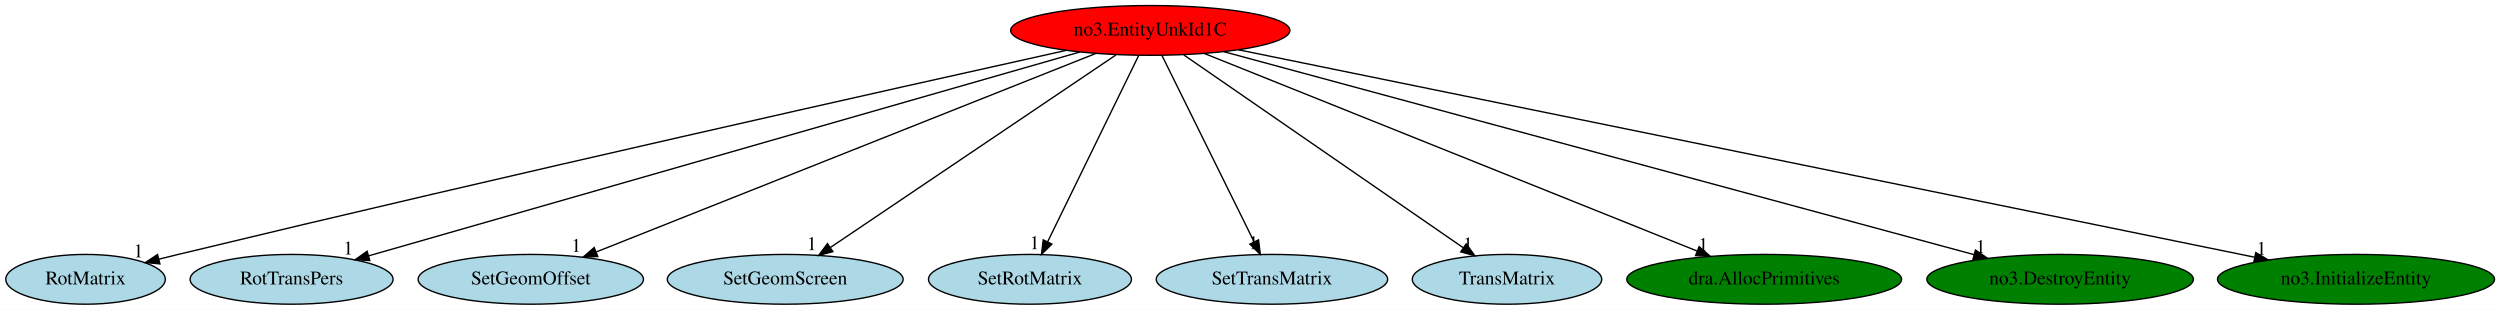
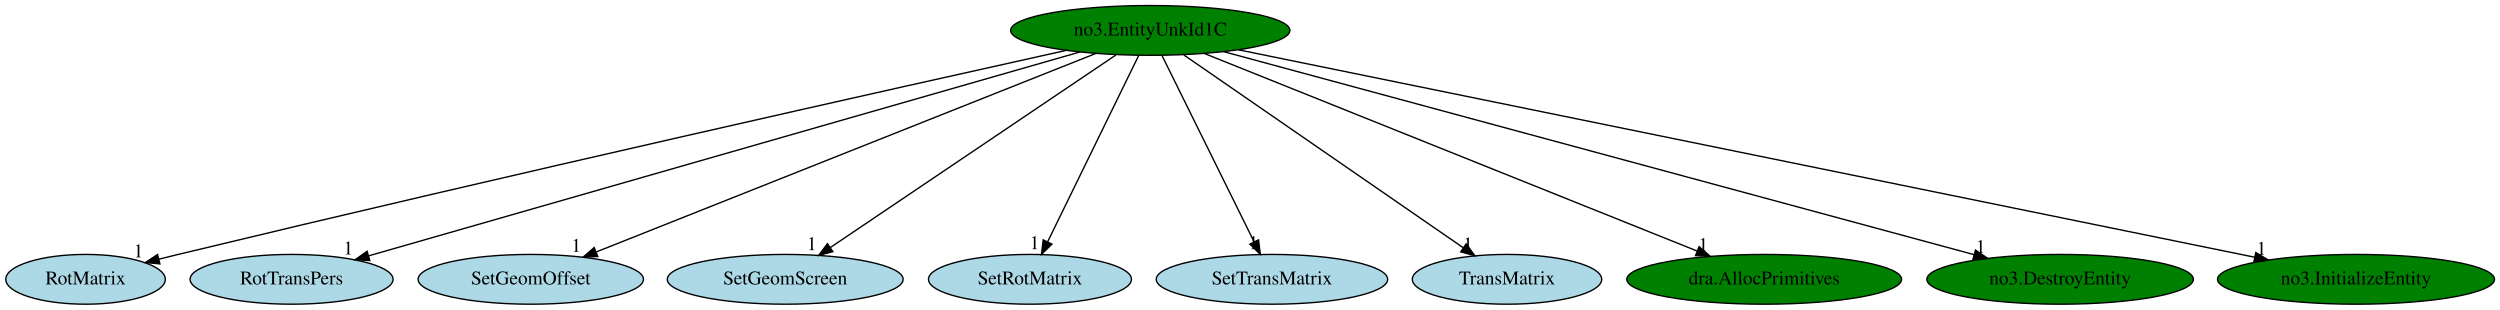
<svg xmlns="http://www.w3.org/2000/svg" xmlns:xlink="http://www.w3.org/1999/xlink" width="1808pt" height="224pt" viewBox="0.00 0.00 1807.94 224.00">
  <g id="graph0" class="graph" transform="scale(1 1) rotate(0) translate(4 220)">
    <polygon fill="white" stroke="transparent" points="-4,4 -4,-220 1803.94,-220 1803.94,4 -4,4" />
    <g id="node1" class="node">
-       <ellipse fill="red" stroke="black" cx="827.84" cy="-198" rx="100.98" ry="18" />
+       <ellipse fill="green" stroke="black" cx="827.84" cy="-198" rx="100.98" ry="18" />
      <text text-anchor="middle" x="827.84" y="-194.3" font-family="Times,serif" font-size="14.00">no3.EntityUnkId1C</text>
    </g>
    <g id="node2" class="node">
      <g id="a_node2">
        <a xlink:href="RotMatrix.svg" xlink:title="RotMatrix">
          <ellipse fill="lightblue" stroke="black" cx="57.84" cy="-18" rx="57.69" ry="18" />
          <text text-anchor="middle" x="57.84" y="-14.3" font-family="Times,serif" font-size="14.00">RotMatrix</text>
        </a>
      </g>
    </g>
    <g id="edge1" class="edge">
      <path fill="none" stroke="black" d="M767.08,-183.59C645.12,-156.55 361.88,-93.21 124.84,-36 120.27,-34.9 115.53,-33.73 110.78,-32.55" />
      <polygon fill="black" stroke="black" points="111.61,-29.15 101.06,-30.12 109.91,-35.94 111.61,-29.15" />
      <text text-anchor="middle" x="96.06" y="-33.92" font-family="Times,serif" font-size="14.00">1</text>
    </g>
    <g id="node3" class="node">
      <g id="a_node3">
        <a xlink:href="RotTransPers.svg" xlink:title="RotTransPers">
          <ellipse fill="lightblue" stroke="black" cx="206.84" cy="-18" rx="73.39" ry="18" />
          <text text-anchor="middle" x="206.84" y="-14.3" font-family="Times,serif" font-size="14.00">RotTransPers</text>
        </a>
      </g>
    </g>
    <g id="edge2" class="edge">
      <path fill="none" stroke="black" d="M777.03,-182.43C661.93,-149.44 382.09,-69.23 262.52,-34.96" />
      <polygon fill="black" stroke="black" points="263.4,-31.57 252.82,-32.18 261.47,-38.3 263.4,-31.57" />
      <text text-anchor="middle" x="247.82" y="-35.98" font-family="Times,serif" font-size="14.00">1</text>
    </g>
    <g id="node4" class="node">
      <g id="a_node4">
        <a xlink:href="SetGeomOffset.svg" xlink:title="SetGeomOffset">
          <ellipse fill="lightblue" stroke="black" cx="379.84" cy="-18" rx="81.49" ry="18" />
          <text text-anchor="middle" x="379.84" y="-14.3" font-family="Times,serif" font-size="14.00">SetGeomOffset</text>
        </a>
      </g>
    </g>
    <g id="edge3" class="edge">
      <path fill="none" stroke="black" d="M788.48,-181.36C706.16,-148.65 516.1,-73.14 427.25,-37.83" />
      <polygon fill="black" stroke="black" points="428.28,-34.48 417.69,-34.04 425.69,-40.98 428.28,-34.48" />
      <text text-anchor="middle" x="412.69" y="-37.84" font-family="Times,serif" font-size="14.00">1</text>
    </g>
    <g id="node5" class="node">
      <g id="a_node5">
        <a xlink:href="SetGeomScreen.svg" xlink:title="SetGeomScreen">
          <ellipse fill="lightblue" stroke="black" cx="563.84" cy="-18" rx="85.29" ry="18" />
          <text text-anchor="middle" x="563.84" y="-14.3" font-family="Times,serif" font-size="14.00">SetGeomScreen</text>
        </a>
      </g>
    </g>
    <g id="edge4" class="edge">
      <path fill="none" stroke="black" d="M803.01,-180.25C755.1,-147.95 649.95,-77.06 596.47,-41" />
      <polygon fill="black" stroke="black" points="598.29,-38 588.04,-35.31 594.38,-43.81 598.29,-38" />
      <text text-anchor="middle" x="583.04" y="-39.11" font-family="Times,serif" font-size="14.00">1</text>
    </g>
    <g id="node6" class="node">
      <g id="a_node6">
        <a xlink:href="SetRotMatrix.svg" xlink:title="SetRotMatrix">
          <ellipse fill="lightblue" stroke="black" cx="740.84" cy="-18" rx="73.39" ry="18" />
          <text text-anchor="middle" x="740.84" y="-14.3" font-family="Times,serif" font-size="14.00">SetRotMatrix</text>
        </a>
      </g>
    </g>
    <g id="edge5" class="edge">
      <path fill="none" stroke="black" d="M819.5,-179.93C804.24,-148.7 771.72,-82.17 753.64,-45.18" />
      <polygon fill="black" stroke="black" points="756.7,-43.46 749.16,-36.02 750.41,-46.54 756.7,-43.46" />
      <text text-anchor="middle" x="744.16" y="-39.82" font-family="Times,serif" font-size="14.00">1</text>
    </g>
    <g id="node7" class="node">
      <g id="a_node7">
        <a xlink:href="SetTransMatrix.svg" xlink:title="SetTransMatrix">
          <ellipse fill="lightblue" stroke="black" cx="915.84" cy="-18" rx="83.69" ry="18" />
          <text text-anchor="middle" x="915.84" y="-14.3" font-family="Times,serif" font-size="14.00">SetTransMatrix</text>
        </a>
      </g>
    </g>
    <g id="edge6" class="edge">
      <path fill="none" stroke="black" d="M836.28,-179.93C851.72,-148.7 884.62,-82.17 902.9,-45.18" />
      <polygon fill="black" stroke="black" points="906.14,-46.53 907.43,-36.02 899.86,-43.43 906.14,-46.53" />
      <text text-anchor="middle" x="902.43" y="-39.82" font-family="Times,serif" font-size="14.00">1</text>
    </g>
    <g id="node8" class="node">
      <g id="a_node8">
        <a xlink:href="TransMatrix.svg" xlink:title="TransMatrix">
          <ellipse fill="lightblue" stroke="black" cx="1085.84" cy="-18" rx="68.49" ry="18" />
          <text text-anchor="middle" x="1085.84" y="-14.3" font-family="Times,serif" font-size="14.00">TransMatrix</text>
        </a>
      </g>
    </g>
    <g id="edge7" class="edge">
      <path fill="none" stroke="black" d="M852.12,-180.25C898.96,-147.94 1001.79,-76.99 1054.03,-40.95" />
      <polygon fill="black" stroke="black" points="1056.33,-43.62 1062.57,-35.06 1052.35,-37.86 1056.33,-43.62" />
      <text text-anchor="middle" x="1057.57" y="-38.86" font-family="Times,serif" font-size="14.00">1</text>
    </g>
    <g id="node9" class="node">
      <g id="a_node9">
        <a xlink:href="dra.AllocPrimitives.svg" xlink:title="dra.AllocPrimitives">
          <ellipse fill="green" stroke="black" cx="1271.84" cy="-18" rx="99.38" ry="18" />
          <text text-anchor="middle" x="1271.84" y="-14.3" font-family="Times,serif" font-size="14.00">dra.AllocPrimitives</text>
        </a>
      </g>
    </g>
    <g id="edge8" class="edge">
      <path fill="none" stroke="black" d="M866.86,-181.36C948.02,-148.82 1134.83,-73.93 1223.47,-38.39" />
      <polygon fill="black" stroke="black" points="1224.78,-41.64 1232.76,-34.67 1222.18,-35.14 1224.78,-41.64" />
      <text text-anchor="middle" x="1227.76" y="-38.47" font-family="Times,serif" font-size="14.00">1</text>
    </g>
    <g id="node10" class="node">
      <g id="a_node10">
        <a xlink:href="no3.DestroyEntity.svg" xlink:title="no3.DestroyEntity">
          <ellipse fill="green" stroke="black" cx="1485.84" cy="-18" rx="96.38" ry="18" />
          <text text-anchor="middle" x="1485.84" y="-14.3" font-family="Times,serif" font-size="14.00">no3.DestroyEntity</text>
        </a>
      </g>
    </g>
    <g id="edge9" class="edge">
      <path fill="none" stroke="black" d="M880.86,-182.66C1001.28,-150.08 1294.93,-70.64 1423.66,-35.82" />
      <polygon fill="black" stroke="black" points="1424.64,-39.18 1433.37,-33.19 1422.81,-32.43 1424.64,-39.18" />
      <text text-anchor="middle" x="1428.37" y="-36.99" font-family="Times,serif" font-size="14.00">1</text>
    </g>
    <g id="node11" class="node">
      <g id="a_node11">
        <a xlink:href="no3.InitializeEntity.svg" xlink:title="no3.InitializeEntity">
          <ellipse fill="green" stroke="black" cx="1699.84" cy="-18" rx="100.18" ry="18" />
          <text text-anchor="middle" x="1699.84" y="-14.3" font-family="Times,serif" font-size="14.00">no3.InitializeEntity</text>
        </a>
      </g>
    </g>
    <g id="edge10" class="edge">
      <path fill="none" stroke="black" d="M891.61,-183.98C1049.65,-151.72 1458.75,-68.21 1626.47,-33.98" />
      <polygon fill="black" stroke="black" points="1627.35,-37.37 1636.44,-31.94 1625.95,-30.51 1627.35,-37.37" />
      <text text-anchor="middle" x="1631.44" y="-35.74" font-family="Times,serif" font-size="14.00">1</text>
    </g>
  </g>
</svg>
